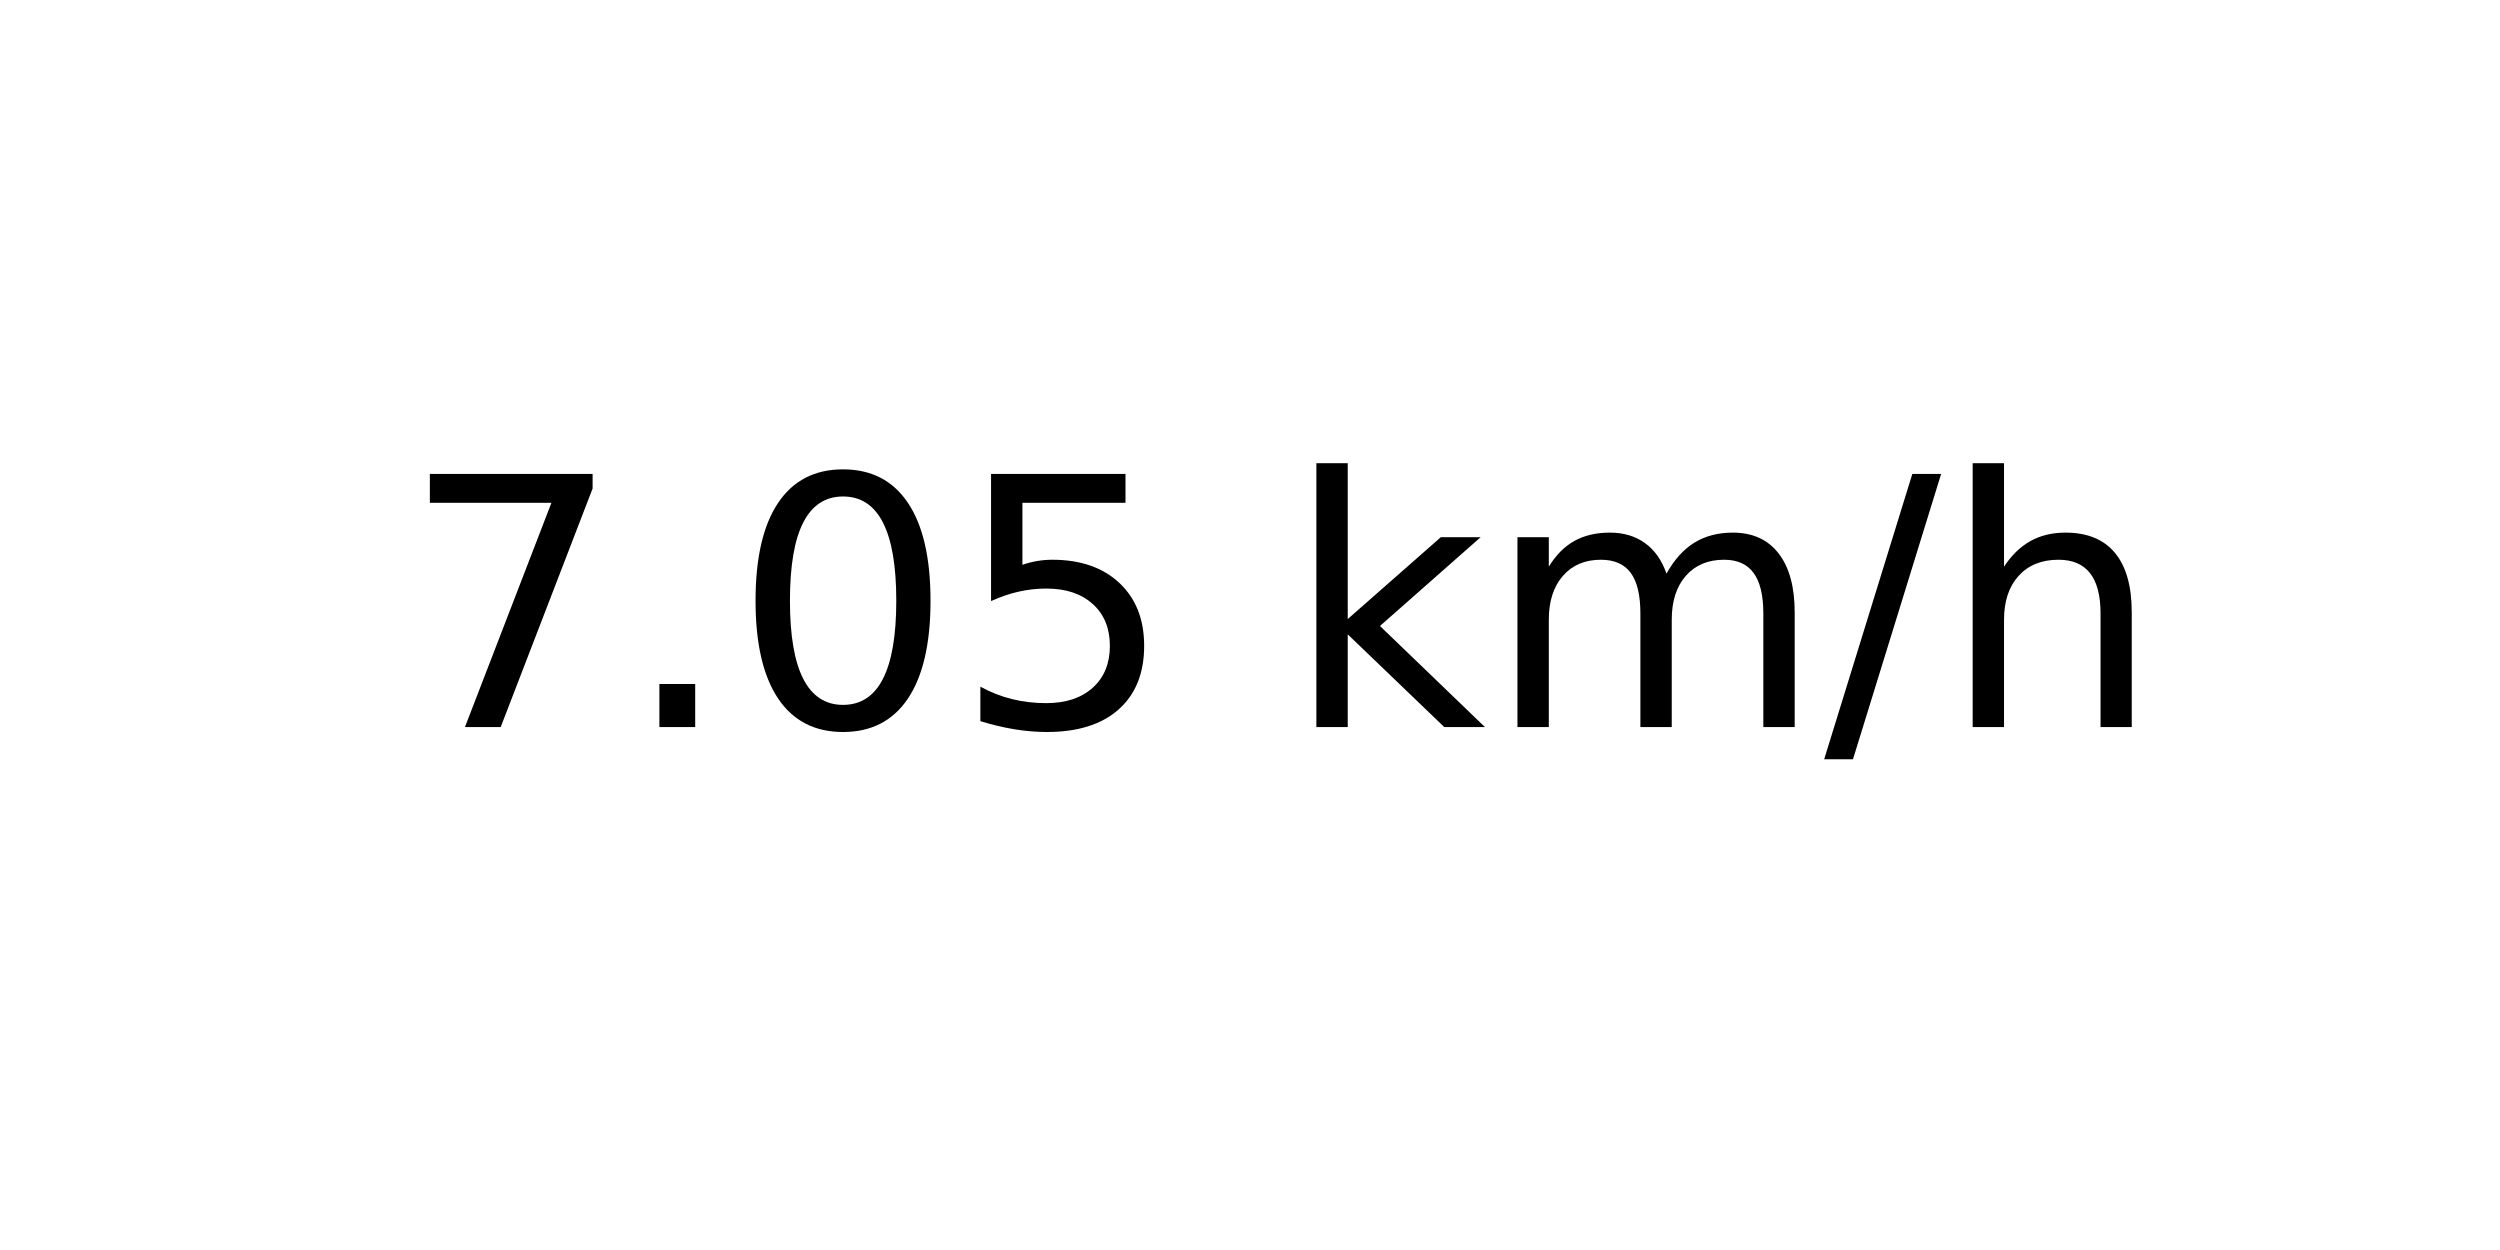
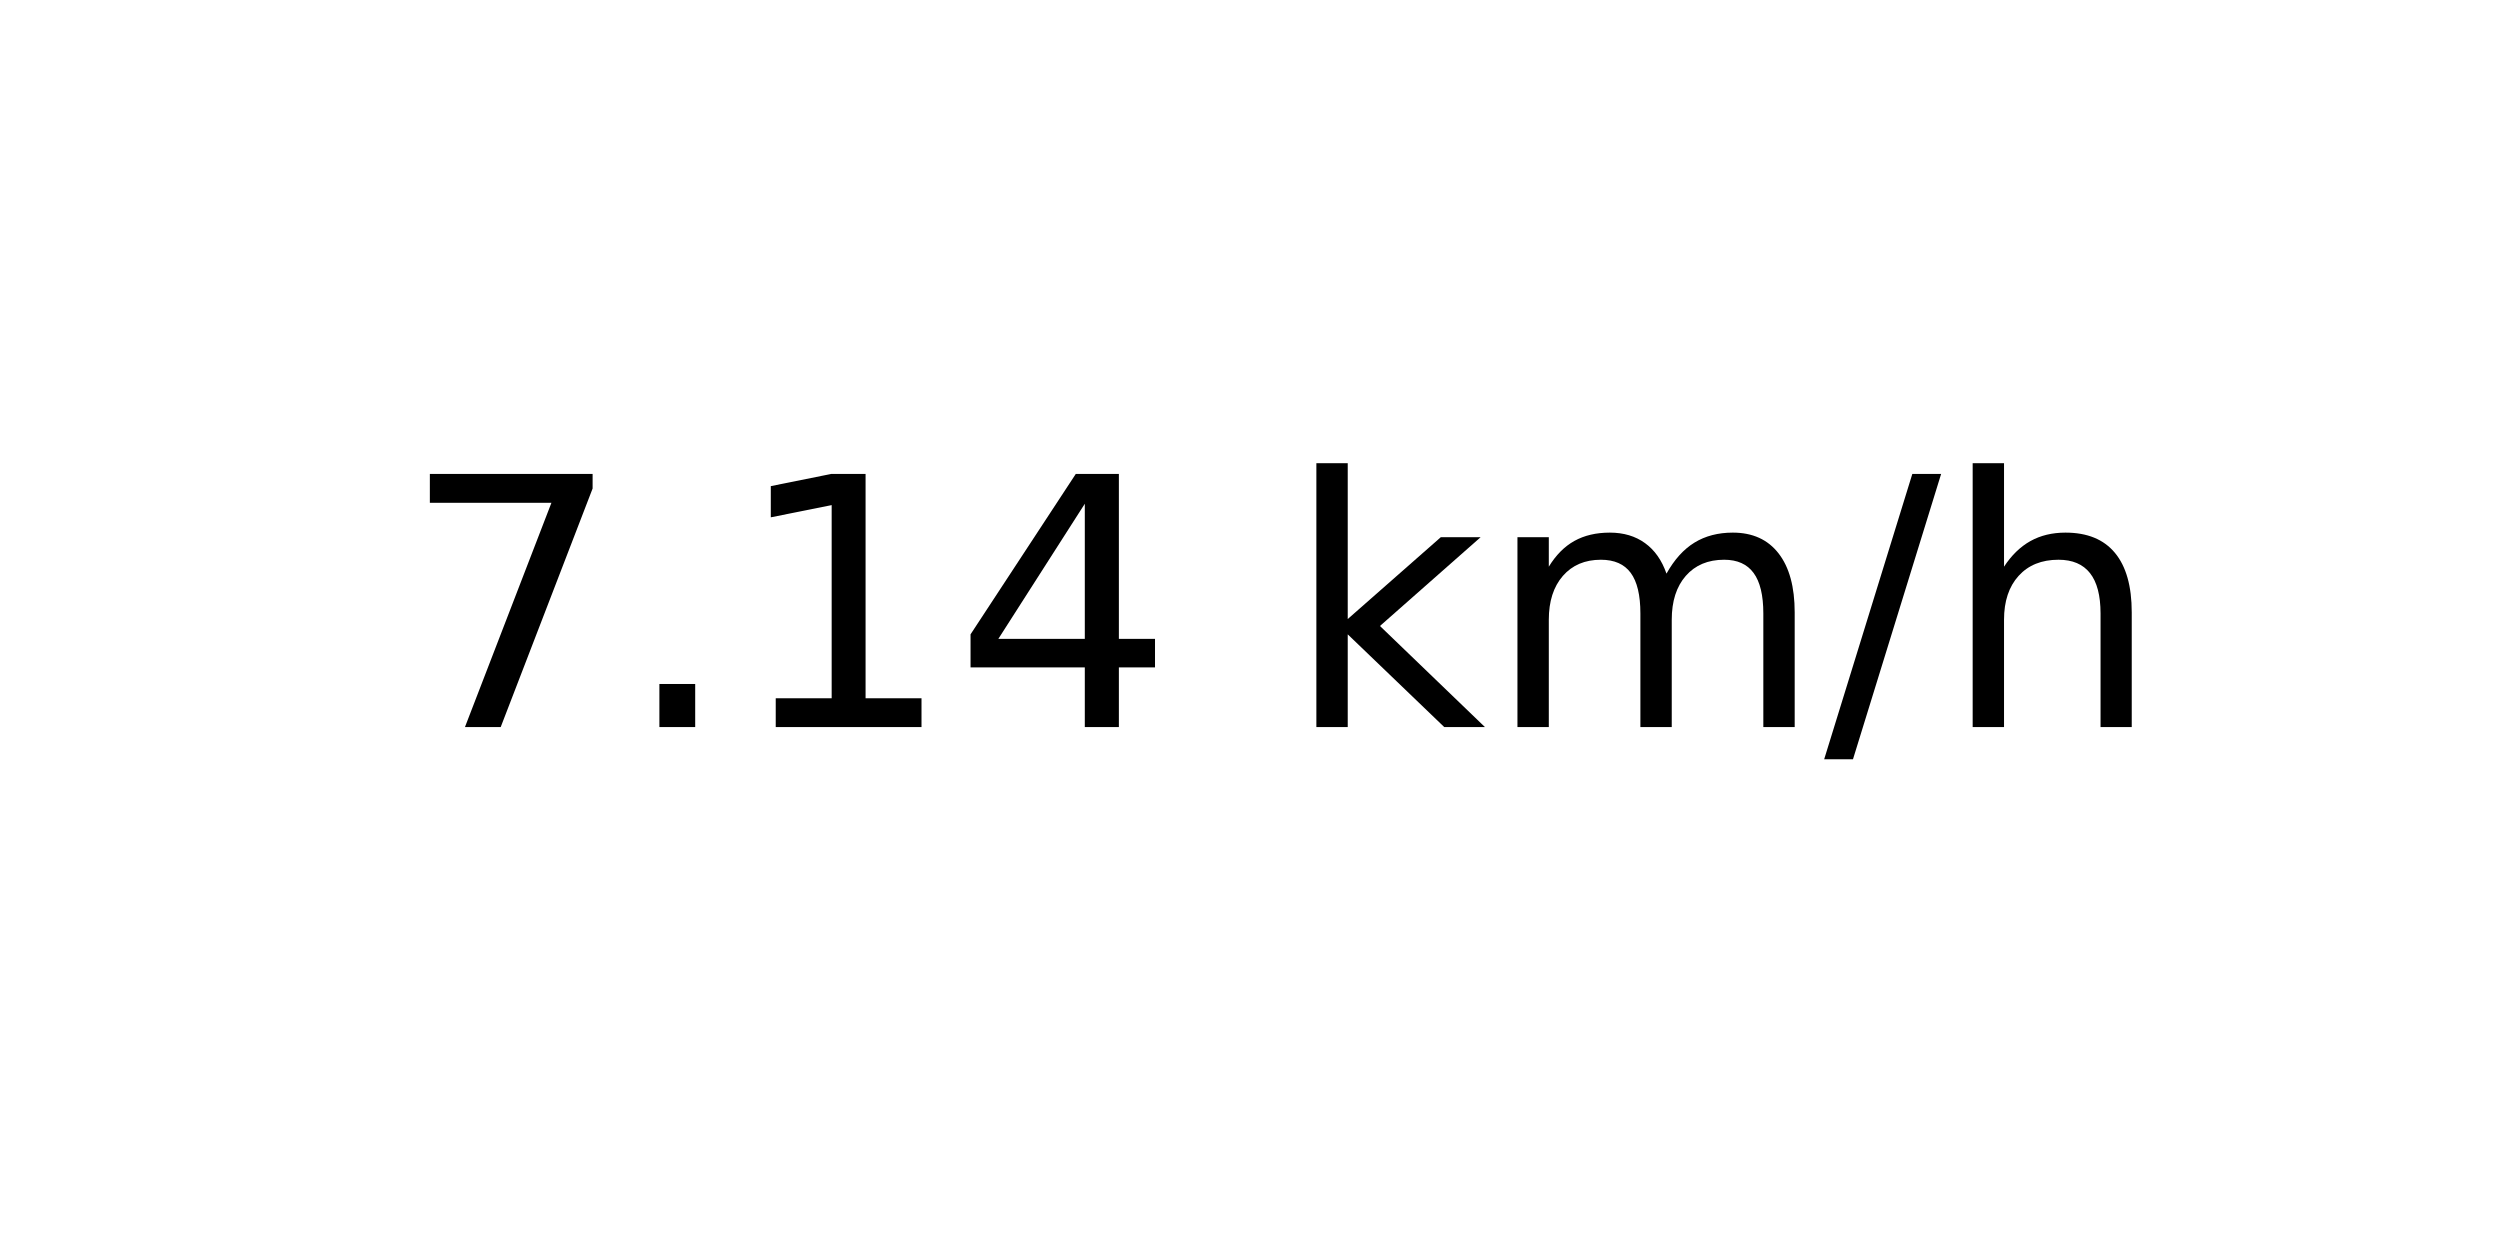
<svg xmlns="http://www.w3.org/2000/svg" xmlns:xlink="http://www.w3.org/1999/xlink" width="72pt" height="36pt" viewBox="0 0 72 36" version="1.1">
  <defs>
    <style type="text/css">*{stroke-linejoin: round; stroke-linecap: butt}</style>
  </defs>
  <g id="figure_1">
    <g id="axes_1">
      <g id="text_1">
        <g transform="translate(11.55937 20.93937) scale(0.1 -0.1)">
          <defs>
            <path id="DejaVuSans-37" d="M 525 4666  L 3525 4666  L 3525 4397  L 1831 0  L 1172 0  L 2766 4134  L 525 4134  L 525 4666  z " transform="scale(0.015625)" />
            <path id="DejaVuSans-2e" d="M 684 794  L 1344 794  L 1344 0  L 684 0  L 684 794  z " transform="scale(0.015625)" />
-             <path id="DejaVuSans-30" d="M 2034 4250  Q 1547 4250 1301 3770  Q 1056 3291 1056 2328  Q 1056 1369 1301 889  Q 1547 409 2034 409  Q 2525 409 2770 889  Q 3016 1369 3016 2328  Q 3016 3291 2770 3770  Q 2525 4250 2034 4250  z M 2034 4750  Q 2819 4750 3233 4129  Q 3647 3509 3647 2328  Q 3647 1150 3233 529  Q 2819 -91 2034 -91  Q 1250 -91 836 529  Q 422 1150 422 2328  Q 422 3509 836 4129  Q 1250 4750 2034 4750  z " transform="scale(0.015625)" />
-             <path id="DejaVuSans-35" d="M 691 4666  L 3169 4666  L 3169 4134  L 1269 4134  L 1269 2991  Q 1406 3038 1543 3061  Q 1681 3084 1819 3084  Q 2600 3084 3056 2656  Q 3513 2228 3513 1497  Q 3513 744 3044 326  Q 2575 -91 1722 -91  Q 1428 -91 1123 -41  Q 819 9 494 109  L 494 744  Q 775 591 1075 516  Q 1375 441 1709 441  Q 2250 441 2565 725  Q 2881 1009 2881 1497  Q 2881 1984 2565 2268  Q 2250 2553 1709 2553  Q 1456 2553 1204 2497  Q 953 2441 691 2322  L 691 4666  z " transform="scale(0.015625)" />
+             <path id="DejaVuSans-31" d="M 794 531  L 1825 531  L 1825 4091  L 703 3866  L 703 4441  L 1819 4666  L 2450 4666  L 2450 531  L 3481 531  L 3481 0  L 794 0  L 794 531  z " transform="scale(0.015625)" />
+             <path id="DejaVuSans-34" d="M 2419 4116  L 825 1625  L 2419 1625  L 2419 4116  z M 2253 4666  L 3047 4666  L 3047 1625  L 3713 1625  L 3713 1100  L 3047 1100  L 3047 0  L 2419 0  L 2419 1100  L 313 1100  L 313 1709  L 2253 4666  z " transform="scale(0.015625)" />
            <path id="DejaVuSans-20" transform="scale(0.015625)" />
            <path id="DejaVuSans-6b" d="M 581 4863  L 1159 4863  L 1159 1991  L 2875 3500  L 3609 3500  L 1753 1863  L 3688 0  L 2938 0  L 1159 1709  L 1159 0  L 581 0  L 581 4863  z " transform="scale(0.015625)" />
            <path id="DejaVuSans-6d" d="M 3328 2828  Q 3544 3216 3844 3400  Q 4144 3584 4550 3584  Q 5097 3584 5394 3201  Q 5691 2819 5691 2113  L 5691 0  L 5113 0  L 5113 2094  Q 5113 2597 4934 2840  Q 4756 3084 4391 3084  Q 3944 3084 3684 2787  Q 3425 2491 3425 1978  L 3425 0  L 2847 0  L 2847 2094  Q 2847 2600 2669 2842  Q 2491 3084 2119 3084  Q 1678 3084 1418 2786  Q 1159 2488 1159 1978  L 1159 0  L 581 0  L 581 3500  L 1159 3500  L 1159 2956  Q 1356 3278 1631 3431  Q 1906 3584 2284 3584  Q 2666 3584 2933 3390  Q 3200 3197 3328 2828  z " transform="scale(0.015625)" />
            <path id="DejaVuSans-2f" d="M 1625 4666  L 2156 4666  L 531 -594  L 0 -594  L 1625 4666  z " transform="scale(0.015625)" />
            <path id="DejaVuSans-68" d="M 3513 2113  L 3513 0  L 2938 0  L 2938 2094  Q 2938 2591 2744 2837  Q 2550 3084 2163 3084  Q 1697 3084 1428 2787  Q 1159 2491 1159 1978  L 1159 0  L 581 0  L 581 4863  L 1159 4863  L 1159 2956  Q 1366 3272 1645 3428  Q 1925 3584 2291 3584  Q 2894 3584 3203 3211  Q 3513 2838 3513 2113  z " transform="scale(0.015625)" />
          </defs>
          <use xlink:href="#DejaVuSans-37" />
          <use xlink:href="#DejaVuSans-2e" x="63.623" />
-           <use xlink:href="#DejaVuSans-30" x="95.41" />
-           <use xlink:href="#DejaVuSans-35" x="159.033" />
+           <use xlink:href="#DejaVuSans-31" x="95.41" />
+           <use xlink:href="#DejaVuSans-34" x="159.033" />
          <use xlink:href="#DejaVuSans-20" x="222.656" />
          <use xlink:href="#DejaVuSans-6b" x="254.443" />
          <use xlink:href="#DejaVuSans-6d" x="312.354" />
          <use xlink:href="#DejaVuSans-2f" x="409.766" />
          <use xlink:href="#DejaVuSans-68" x="443.457" />
        </g>
      </g>
    </g>
  </g>
</svg>
